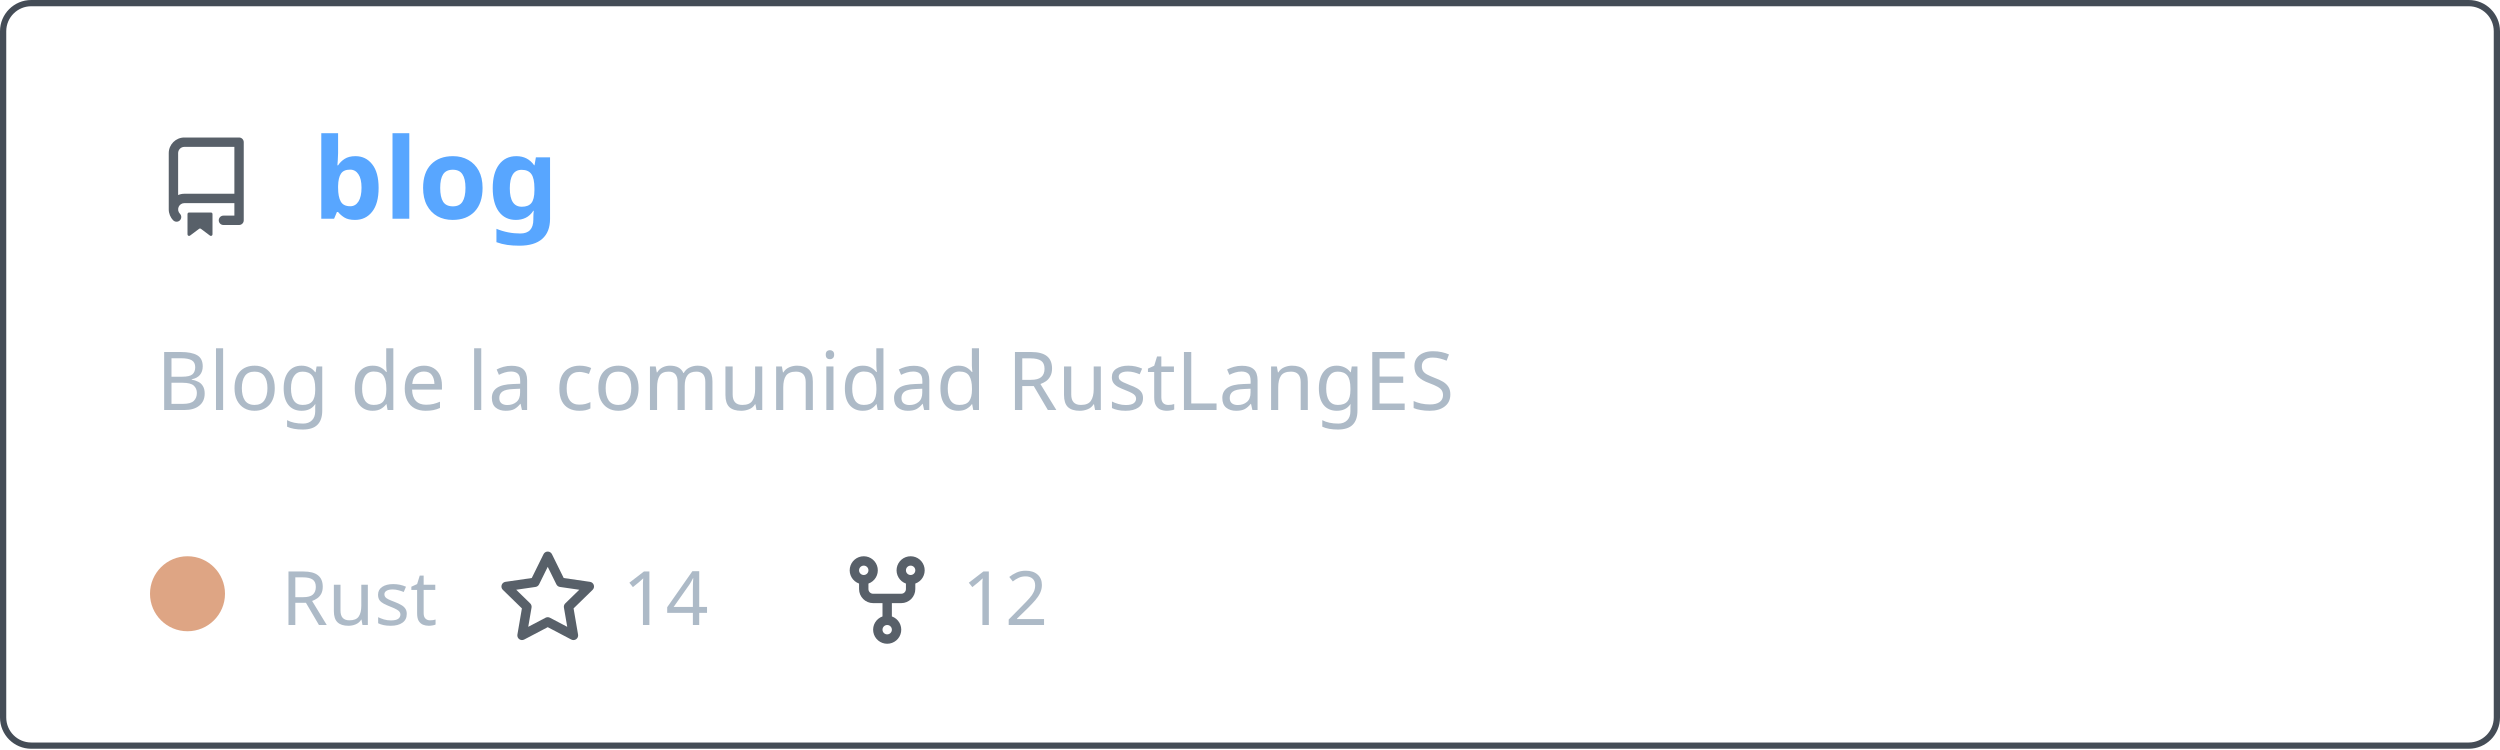
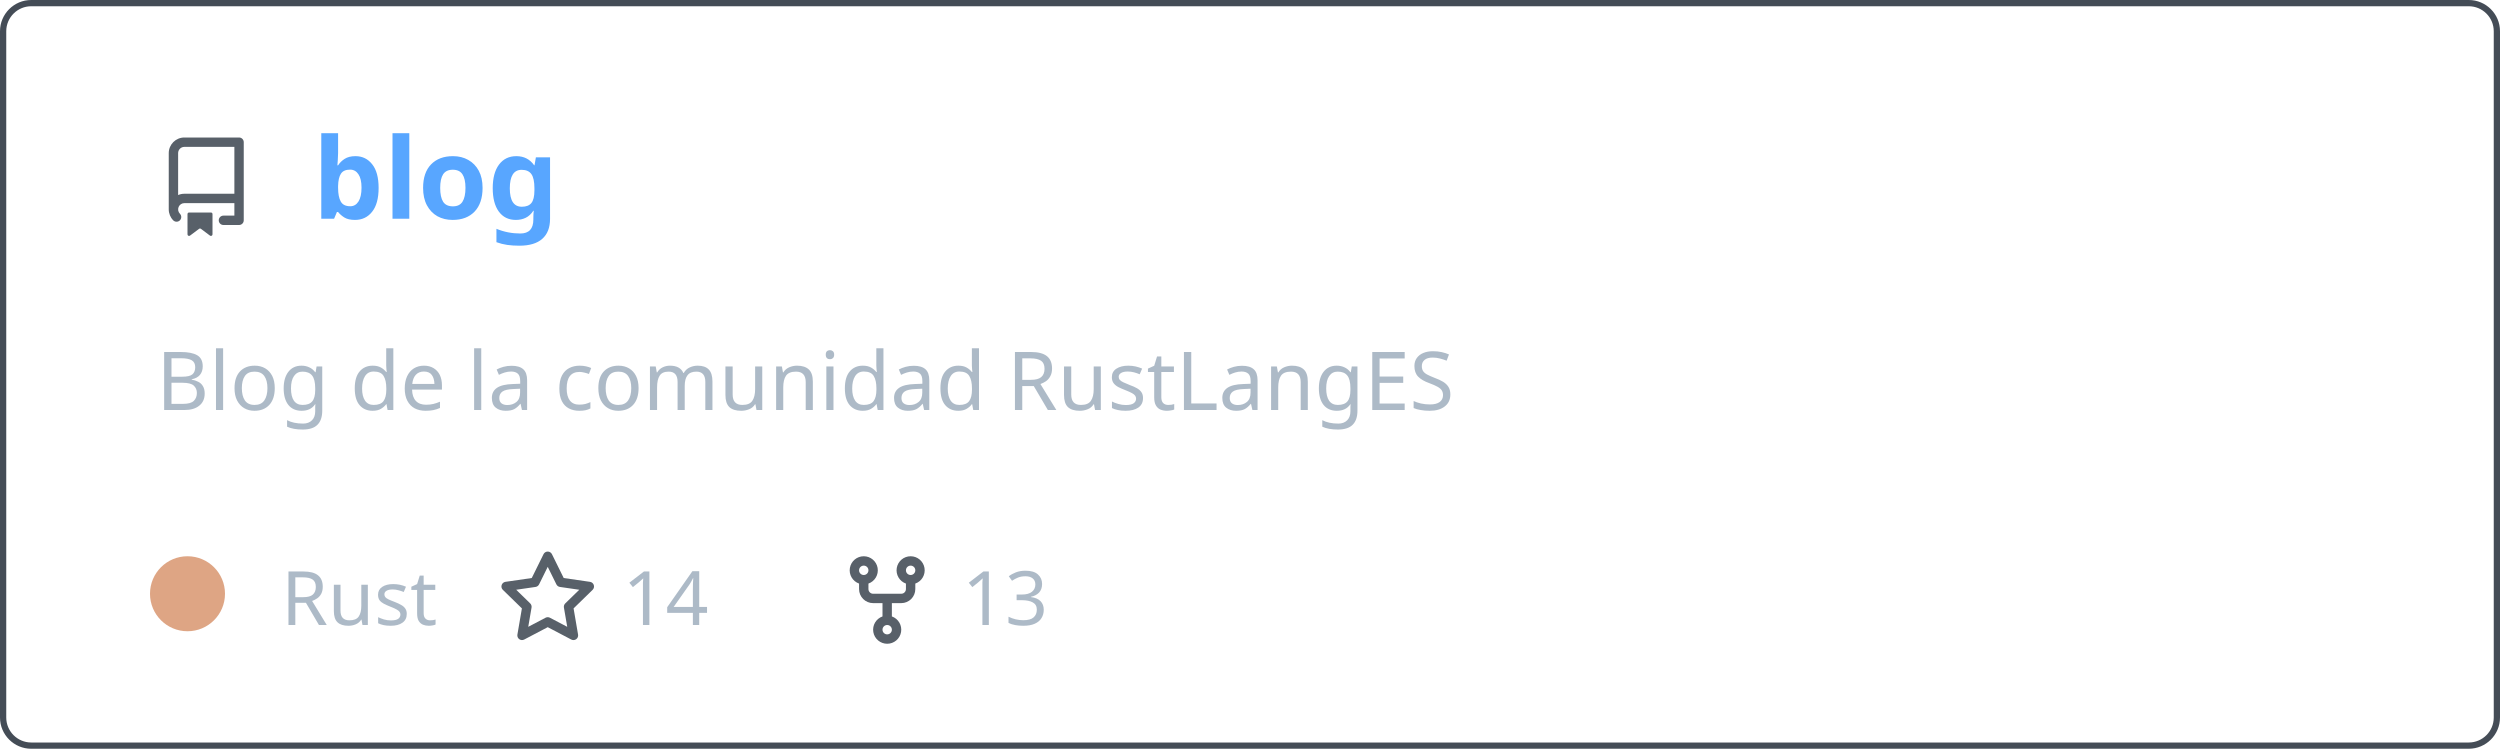
<svg xmlns="http://www.w3.org/2000/svg" width="400" height="120" viewBox="0 0 400 120" fill="none" role="img" aria-labelledby="descId">
  <style>
          .header {
            font: 600 18px 'Segoe UI', Ubuntu, Sans-Serif;
            fill: #58a6ff;
            animation: fadeInAnimation 0.8s ease-in-out forwards;
          }
          @supports(-moz-appearance: auto) {
            /* Selector detects Firefox */
            .header { font-size: 15.5px; }
          }
          
    .description { font: 400 13px 'Segoe UI', Ubuntu, Sans-Serif; fill: #adbac7 }
    .gray { font: 400 12px 'Segoe UI', Ubuntu, Sans-Serif; fill: #adbac7 }
    .icon { fill: #586069 }
    .badge { font: 600 11px 'Segoe UI', Ubuntu, Sans-Serif; }
    .badge rect { opacity: 0.2 }
  

          
      /* Animations */
      @keyframes scaleInAnimation {
        from {
          transform: translate(-5px, 5px) scale(0);
        }
        to {
          transform: translate(-5px, 5px) scale(1);
        }
      }
      @keyframes fadeInAnimation {
        from {
          opacity: 0;
        }
        to {
          opacity: 1;
        }
      }
    
          * { animation-duration: 0s !important; animation-delay: 0s !important; }
        </style>
  <rect data-testid="card-bg" x="0.5" y="0.5" rx="4.5" height="99%" stroke="#444c56" width="399" fill="#00000000" stroke-opacity="1" />
  <g data-testid="card-title" transform="translate(25, 35)">
    <g transform="translate(0, 0)">
      <svg class="icon" x="0" y="-13" viewBox="0 0 16 16" version="1.1" width="16" height="16">
        <path fill-rule="evenodd" d="M2 2.5A2.5 2.5 0 014.5 0h8.75a.75.75 0 01.75.75v12.5a.75.75 0 01-.75.75h-2.5a.75.75 0 110-1.5h1.75v-2h-8a1 1 0 00-.714 1.7.75.75 0 01-1.072 1.05A2.495 2.495 0 012 11.5v-9zm10.5-1V9h-8c-.356 0-.694.074-1 .208V2.5a1 1 0 011-1h8zM5 12.25v3.25a.25.25 0 00.4.2l1.45-1.087a.25.25 0 01.3 0L8.6 15.7a.25.25 0 00.4-.2v-3.25a.25.25 0 00-.25-.25h-3.5a.25.25 0 00-.25.25z" />
      </svg>
    </g>
    <g transform="translate(25, 0)">
      <text x="0" y="0" class="header" data-testid="header">blog</text>
    </g>
  </g>
  <g data-testid="main-card-body" transform="translate(0, 55)">
    <text class="description" x="25" y="-5">
      <tspan dy="1.2em" x="25">Blog de la comunidad RustLangES</tspan>
    </text>
    <g transform="translate(30, 45)">
      <g transform="translate(0, 0)">
        <g data-testid="primary-lang">
          <circle data-testid="lang-color" cx="0" cy="-5" r="6" fill="#dea584" />
          <text data-testid="lang-name" class="gray" x="15">Rust</text>
        </g>
      </g>
      <g transform="translate(49.6375, 0)">
        <g transform="translate(0, 0)">
          <svg class="icon" y="-12" viewBox="0 0 16 16" version="1.1" width="16" height="16">
            <path fill-rule="evenodd" d="M8 .25a.75.75 0 01.673.418l1.882 3.815 4.21.612a.75.75 0 01.416 1.279l-3.046 2.97.719 4.192a.75.75 0 01-1.088.791L8 12.347l-3.766 1.98a.75.75 0 01-1.088-.79l.72-4.194L.818 6.374a.75.75 0 01.416-1.28l4.21-.611L7.327.668A.75.75 0 018 .25zm0 2.445L6.615 5.5a.75.75 0 01-.564.41l-3.097.45 2.24 2.184a.75.75 0 01.216.664l-.528 3.084 2.769-1.456a.75.75 0 01.698 0l2.77 1.456-.53-3.084a.75.75 0 01.216-.664l2.24-2.183-3.096-.45a.75.75 0 01-.564-.41L8 2.694v.001z" />
          </svg>
        </g>
        <g transform="translate(20, 0)">
          <text data-testid="stargazers" class="gray">14</text>
        </g>
      </g>
      <g transform="translate(103.95, 0)">
        <g transform="translate(0, 0)">
          <svg class="icon" y="-12" viewBox="0 0 16 16" version="1.1" width="16" height="16">
            <path fill-rule="evenodd" d="M5 3.25a.75.75 0 11-1.5 0 .75.75 0 011.5 0zm0 2.122a2.25 2.25 0 10-1.5 0v.878A2.25 2.25 0 005.75 8.5h1.5v2.128a2.251 2.251 0 101.5 0V8.5h1.5a2.25 2.25 0 002.25-2.25v-.878a2.25 2.25 0 10-1.5 0v.878a.75.75 0 01-.75.75h-4.5A.75.75 0 015 6.25v-.878zm3.75 7.378a.75.75 0 11-1.5 0 .75.75 0 011.5 0zm3-8.75a.75.75 0 100-1.5.75.75 0 000 1.5z" />
          </svg>
        </g>
        <g transform="translate(20, 0)">
-           <text data-testid="forkcount" class="gray">12</text>
+           <text data-testid="forkcount" class="gray">13</text>
        </g>
      </g>
    </g>
  </g>
</svg>
